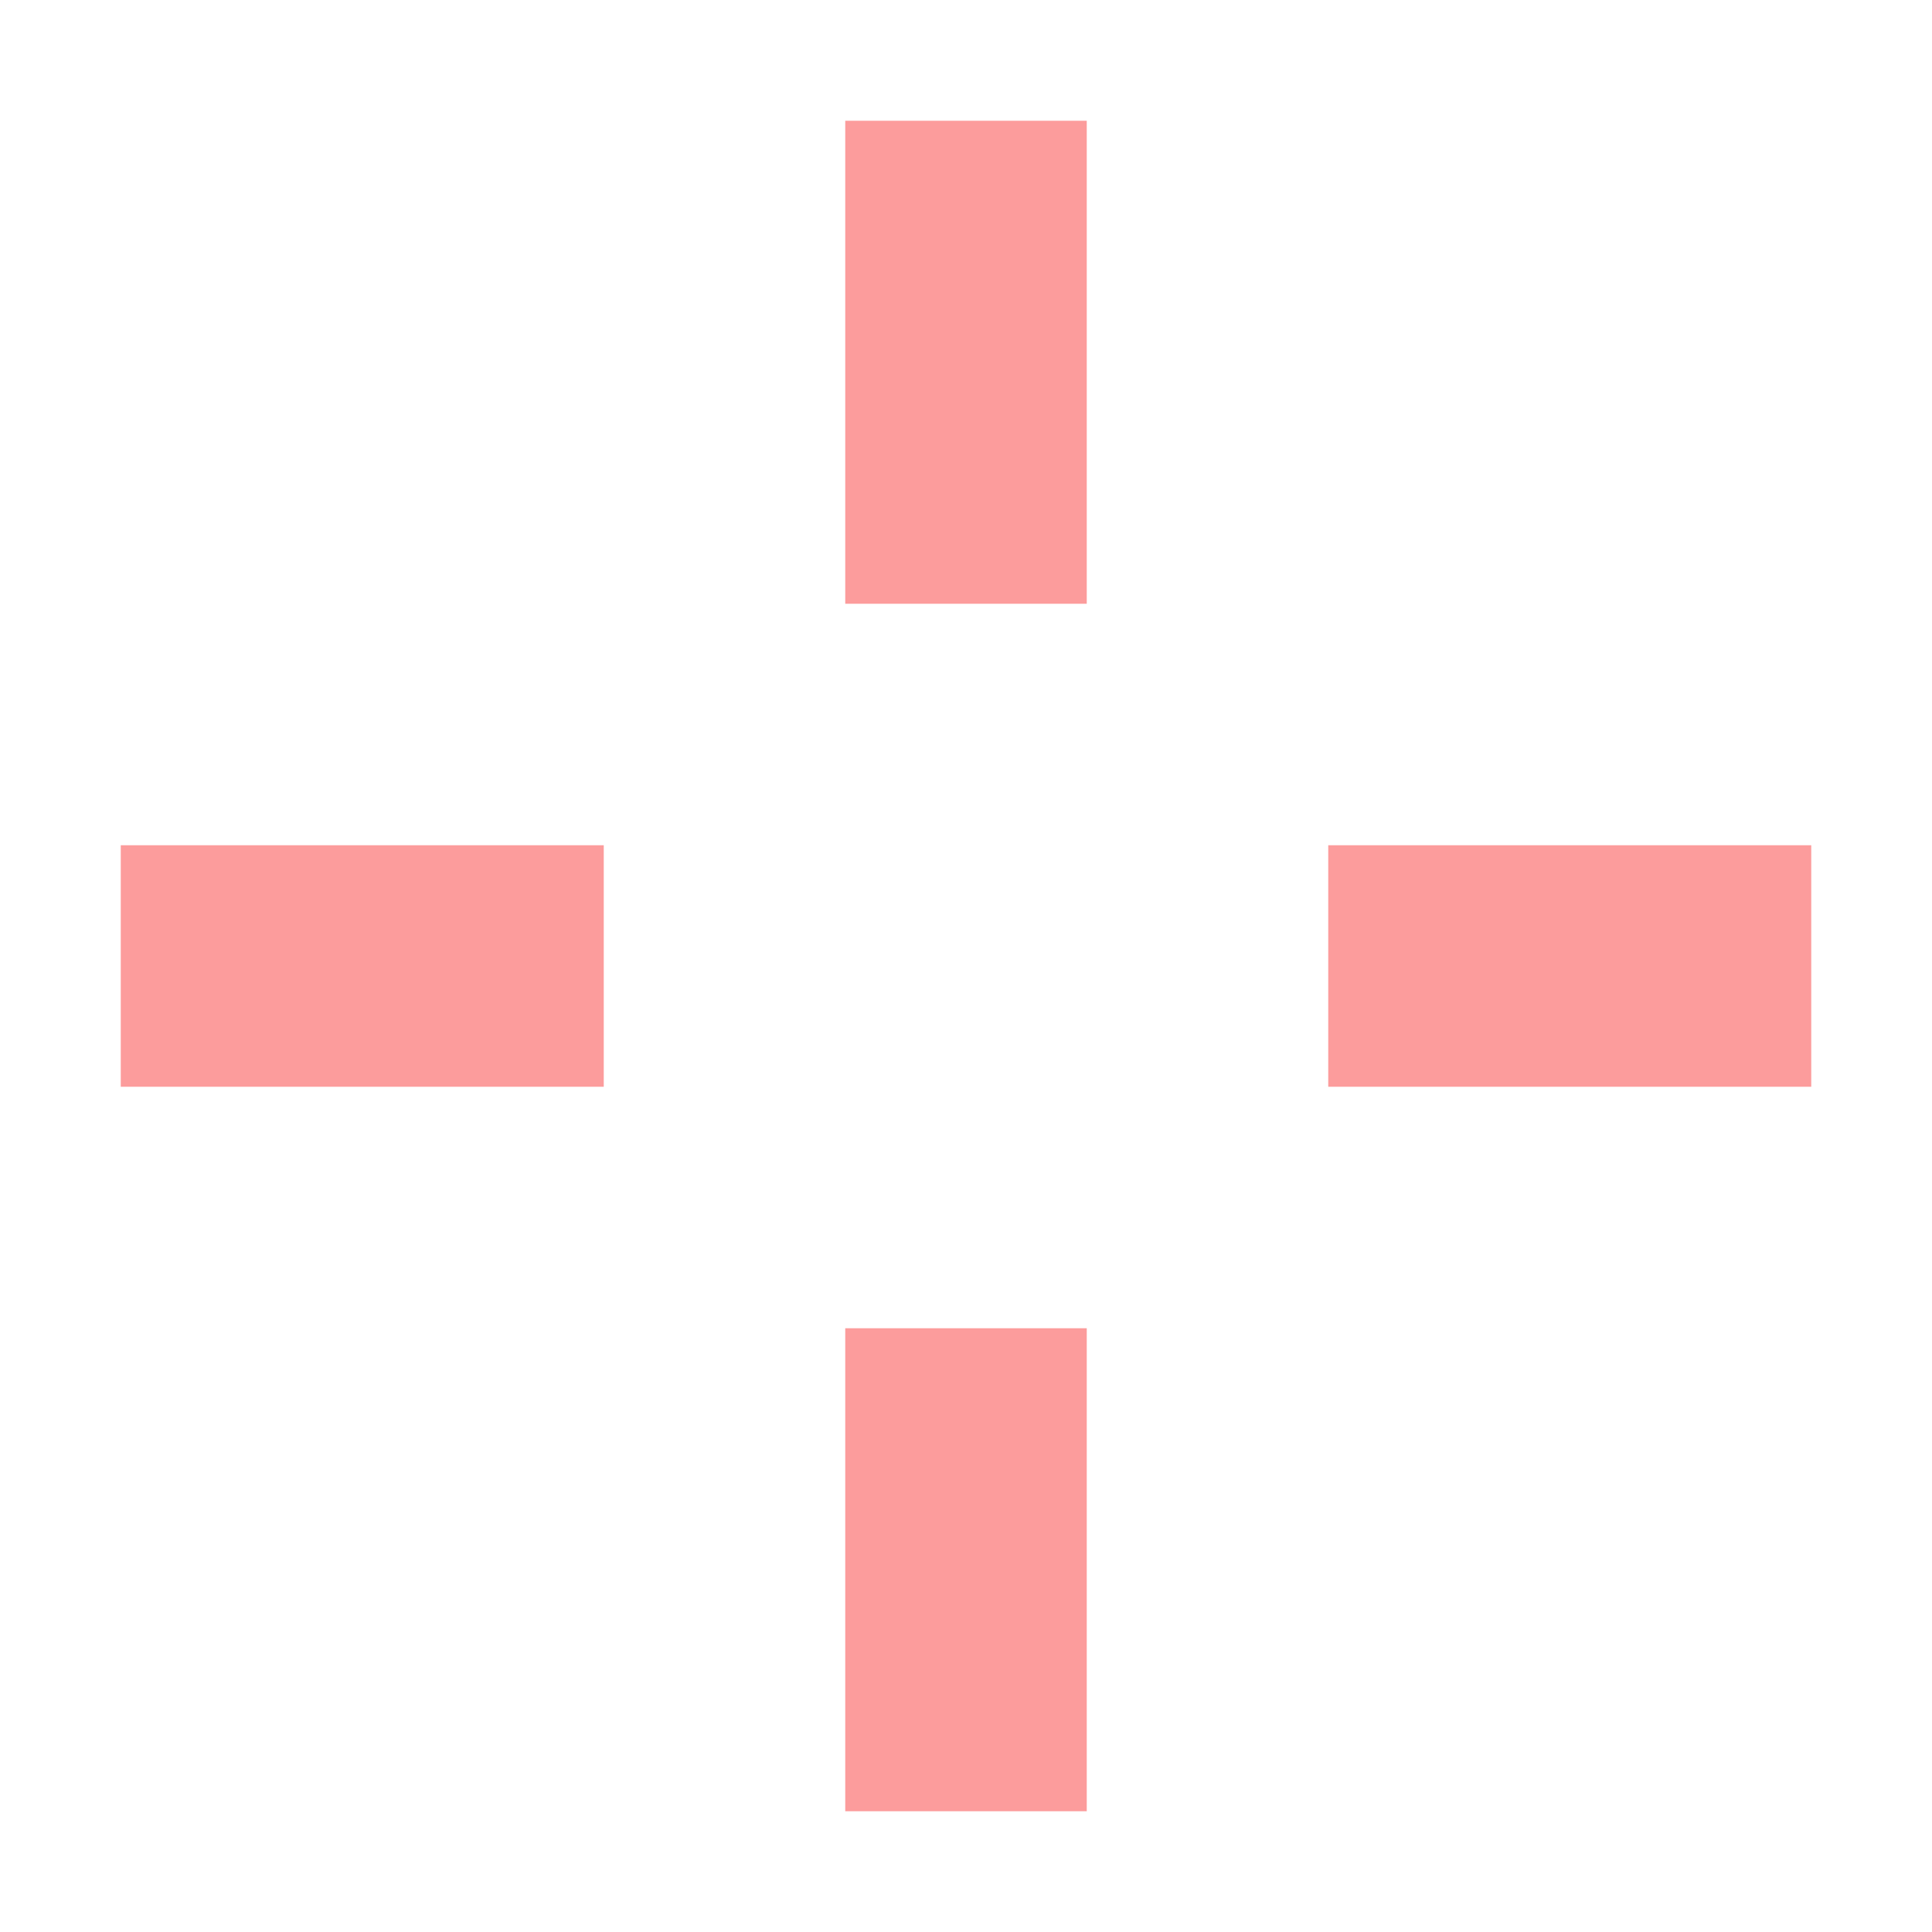
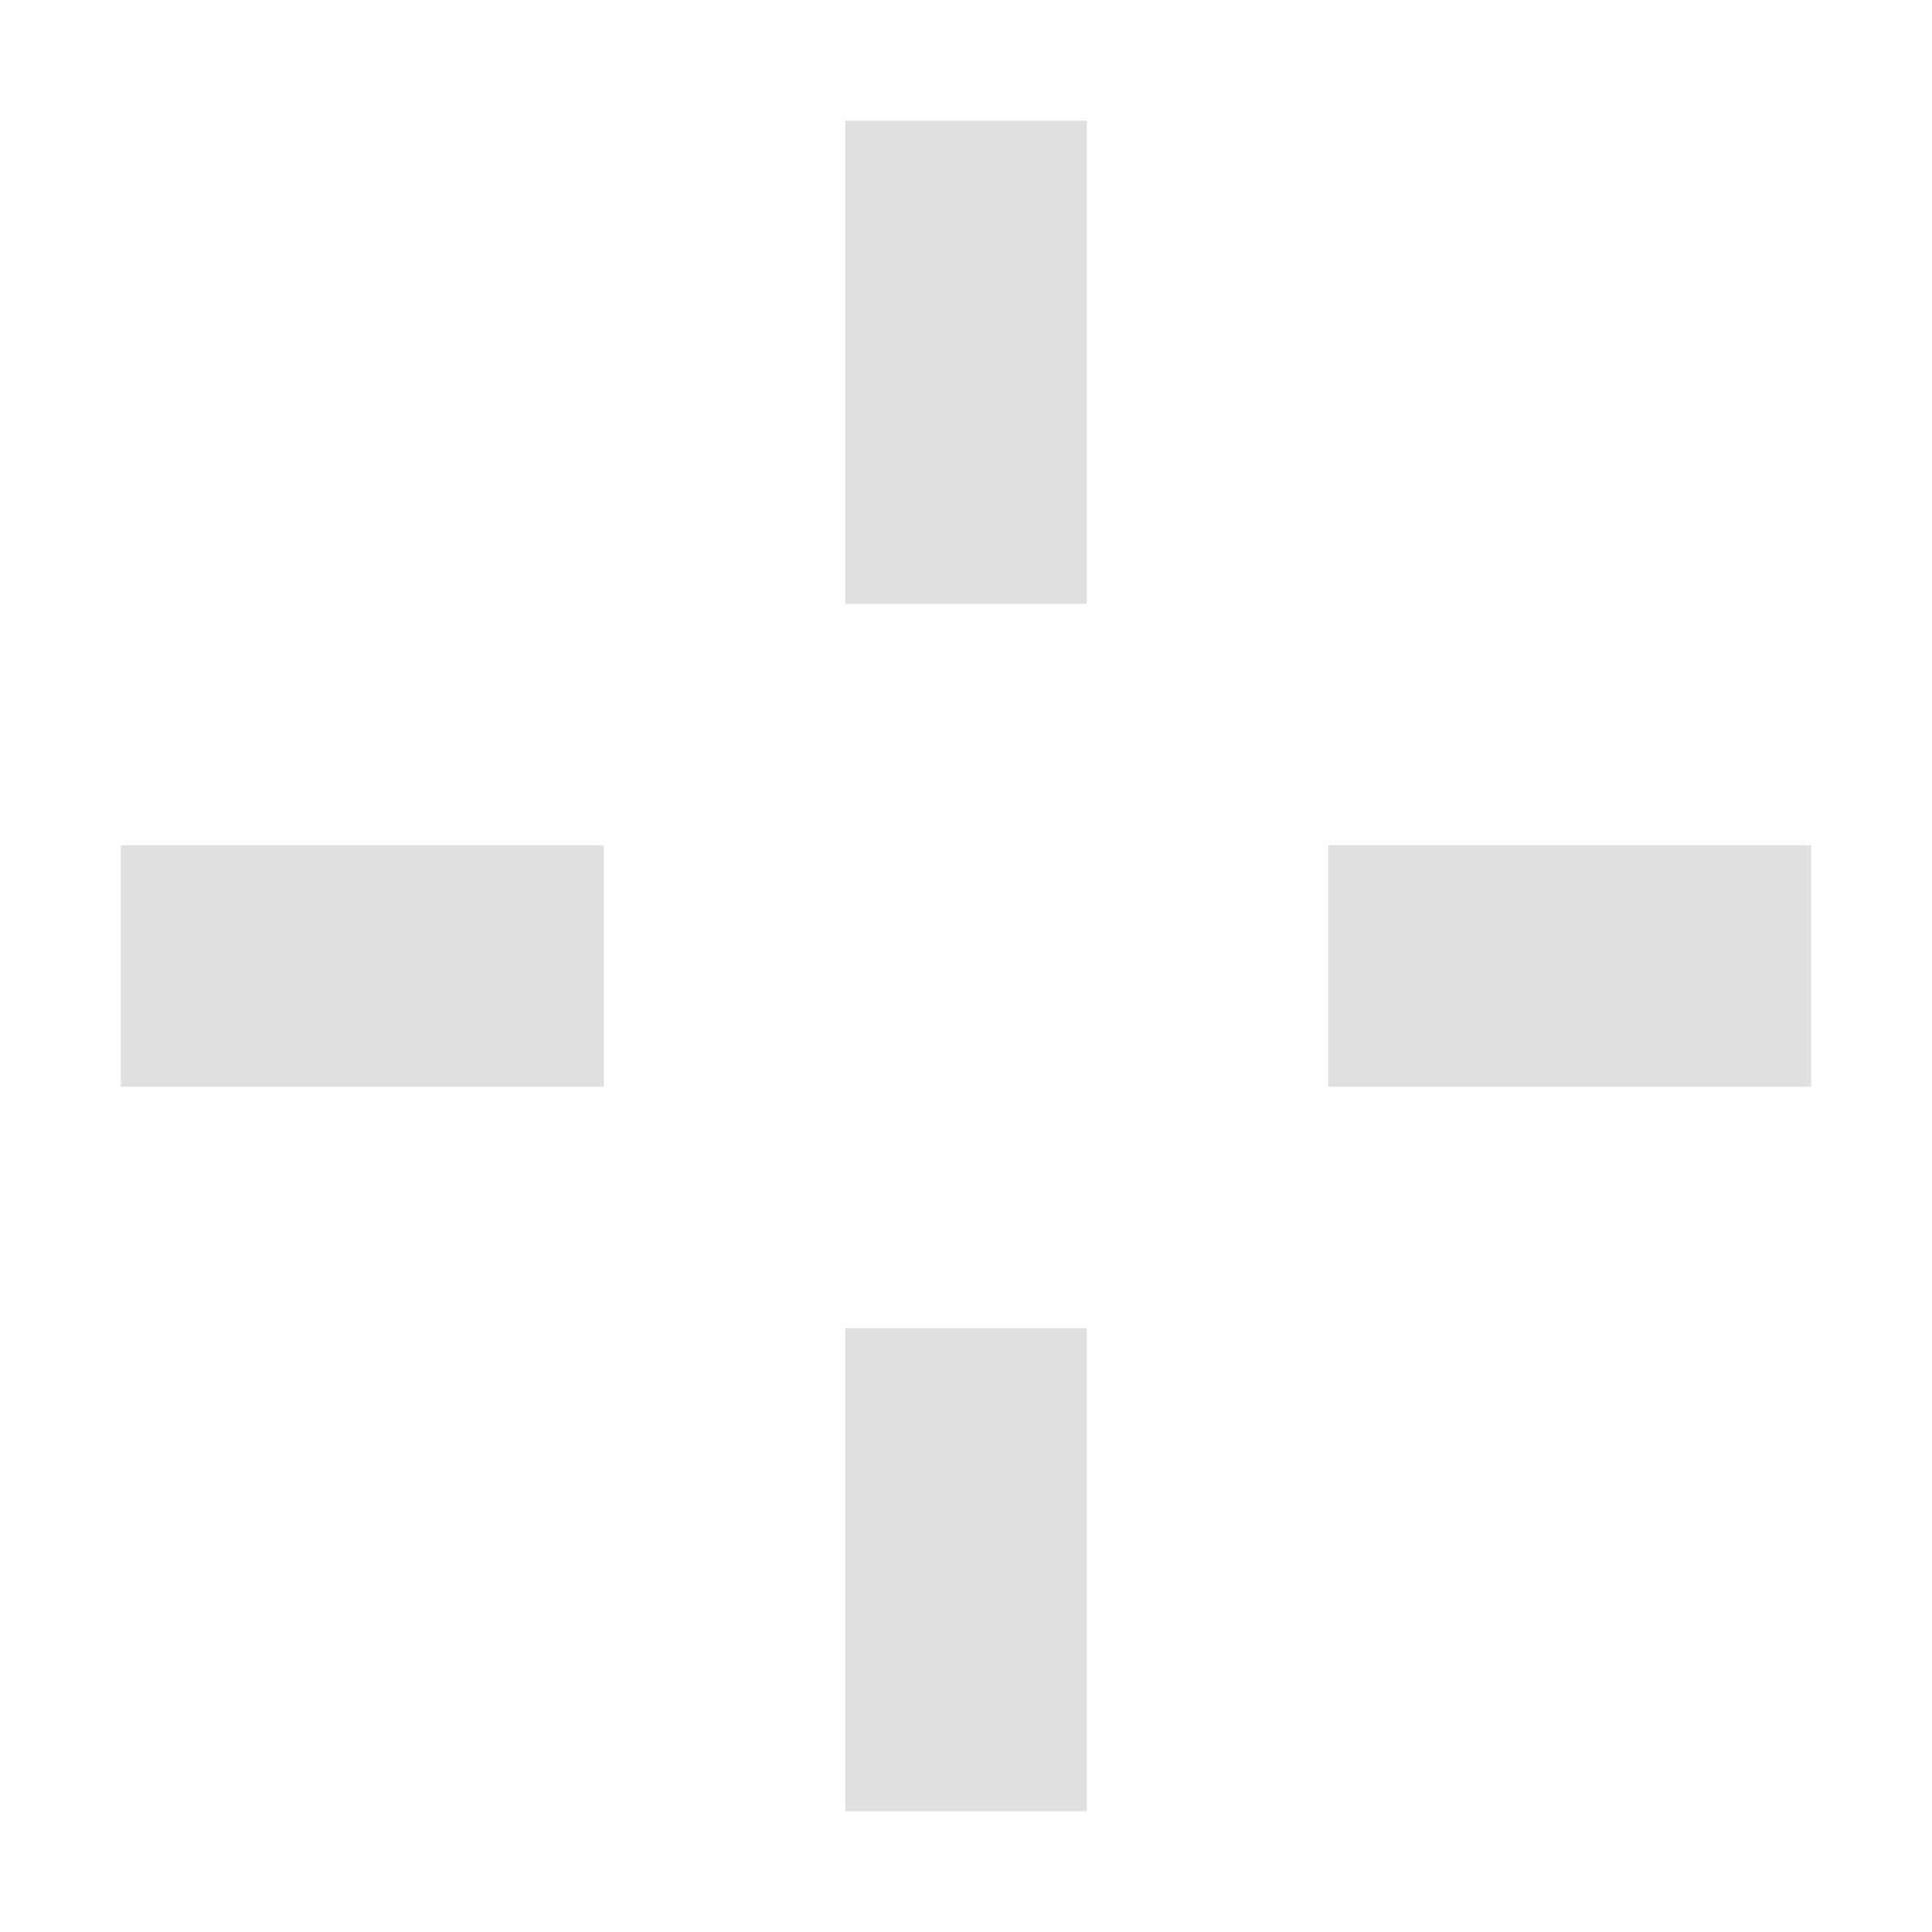
<svg xmlns="http://www.w3.org/2000/svg" height="16" viewBox="0 0 16 16" width="16">
-   <path d="m7 1v4h2v-4zm-6 6v2h4v-2zm10 0v2h4v-2zm-4 4v4h2v-4z" fill="#fc9c9c" fill-opacity=".996" />
+   <path d="m7 1v4h2v-4zm-6 6v2h4v-2zm10 0v2h4v-2zm-4 4v4h2v-4z" fill="#e0e0e0" fill-opacity=".996" />
</svg>
